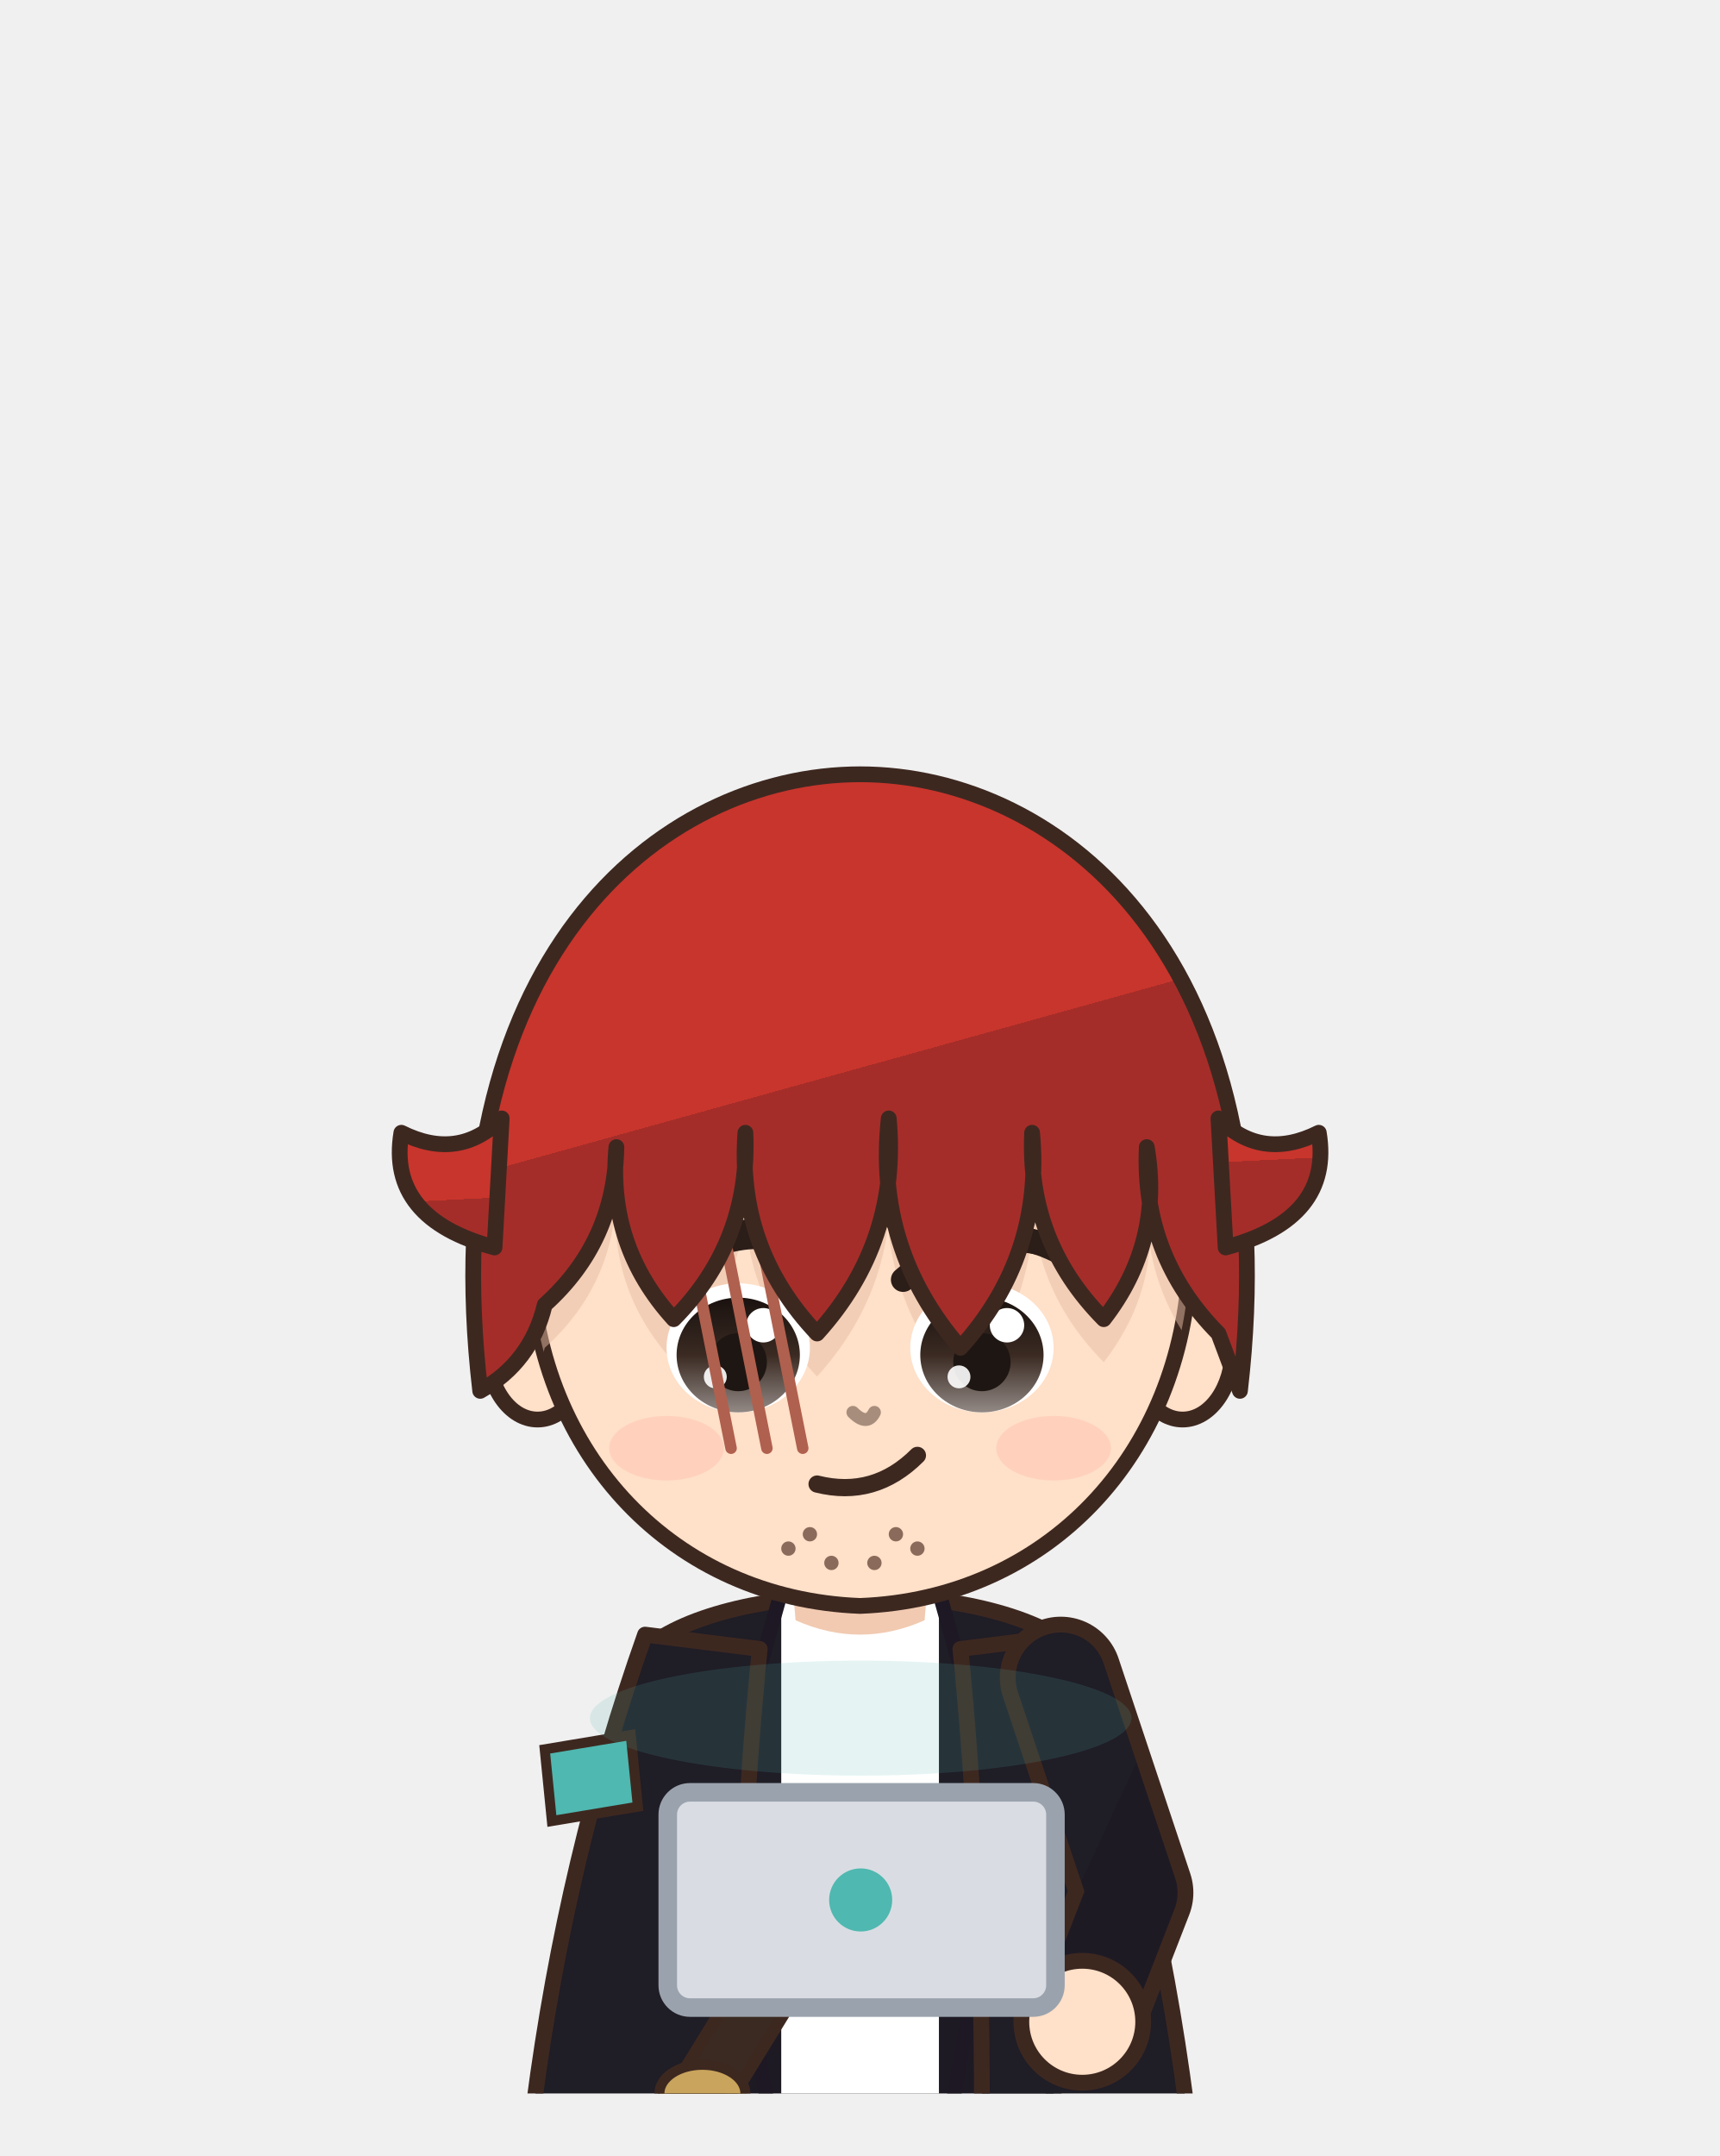
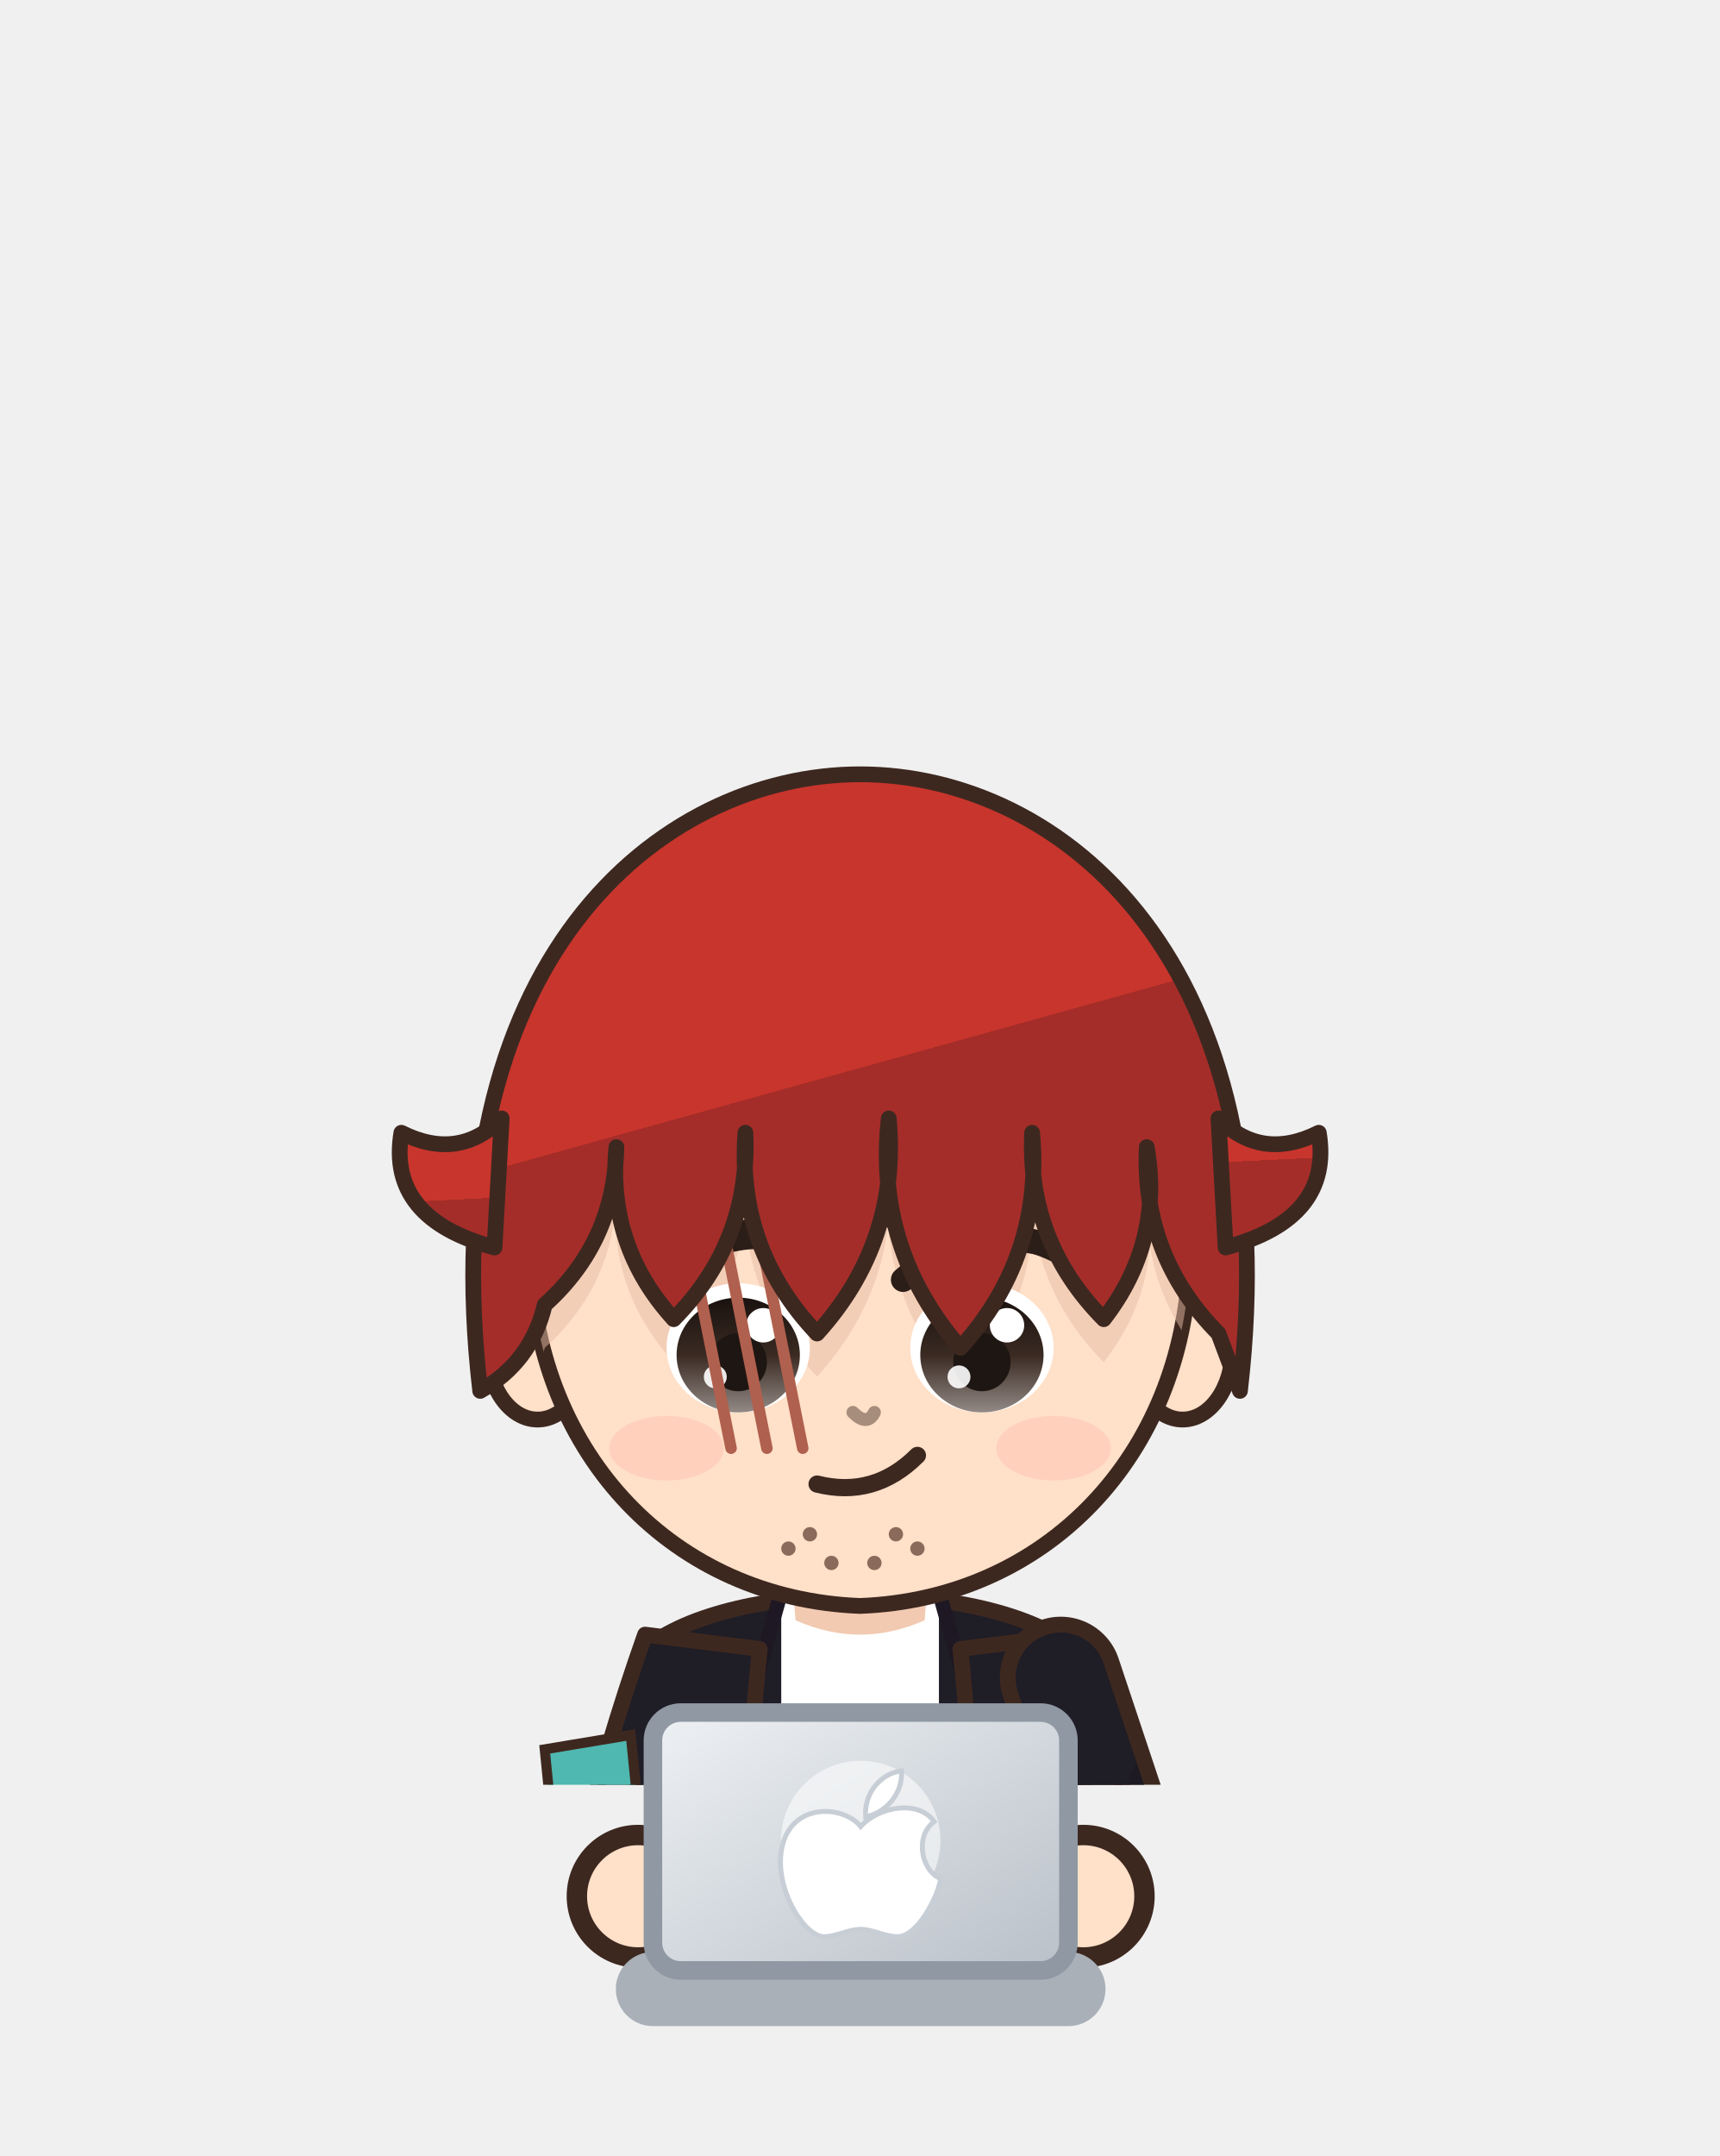
<svg xmlns="http://www.w3.org/2000/svg" viewBox="884.6 593.8 92.7 116.2" width="92.7" height="116.2">
-   <svg x="884.6" y="593.8" viewBox="-120 -180 240 292" width="92.736" height="112.829">
+   <svg x="884.6" y="593.8" viewBox="-120 -180 240 248.94" width="92.736" height="96.192">
    <defs>
-       <linearGradient id="hair136" x1="0" y1="0" x2=".35" y2="1">
+       <linearGradient id="hair167" x1="0" y1="0" x2=".35" y2="1">
        <stop offset="0" stop-color="#c8352c" />
        <stop offset=".58" stop-color="#c8352c" />
        <stop offset=".58" stop-color="#a52d29" />
        <stop offset="1" stop-color="#a52d29" />
      </linearGradient>
-       <radialGradient id="skin136" cx=".4" cy=".32" r=".85">
+       <radialGradient id="skin167" cx=".4" cy=".32" r=".85">
        <stop offset="0" stop-color="#ffe0c8" />
        <stop offset=".84" stop-color="#ffe0c8" />
        <stop offset=".84" stop-color="#f1cab1" />
        <stop offset="1" stop-color="#f1cab1" />
      </radialGradient>
-       <linearGradient id="cloth136" x1="0" y1="0" x2=".45" y2="1">
+       <linearGradient id="cloth167" x1="0" y1="0" x2=".45" y2="1">
        <stop offset="0" stop-color="#1f1d26" />
        <stop offset=".6" stop-color="#1f1d26" />
        <stop offset=".6" stop-color="#1e1a24" />
        <stop offset="1" stop-color="#1e1a24" />
      </linearGradient>
-       <linearGradient id="iris136" x1="0" y1="0" x2="0" y2="1">
+       <linearGradient id="iris167" x1="0" y1="0" x2="0" y2="1">
        <stop offset="0" stop-color="#1a120f" />
        <stop offset=".5" stop-color="#3a2a22" />
        <stop offset="1" stop-color="#928985" />
      </linearGradient>
-       <linearGradient id="straw136" x1="0" y1="0" x2=".3" y2="1">
+       <linearGradient id="straw167" x1="0" y1="0" x2=".3" y2="1">
        <stop offset="0" stop-color="#ffe39a" />
        <stop offset=".58" stop-color="#ffe39a" />
        <stop offset=".58" stop-color="#e9b456" />
        <stop offset="1" stop-color="#e9b456" />
      </linearGradient>
-       <clipPath id="face136">
+       <clipPath id="face167">
        <path d="M -46,-4 C -47,-38 -25,-55 0,-55 C 25,-55 47,-38 46,-4 C 45,23 26,43 0,44 C -26,43 -45,23 -46,-4 Z" />
      </clipPath>
    </defs>
    <rect x="-23" y="118" width="20" height="84" rx="8" fill="#5a4a3a" stroke="#3d2820" stroke-width="2.2" stroke-linejoin="round" />
    <ellipse cx="-13" cy="205" rx="14" ry="7" fill="#3a2a24" stroke="#3d2820" stroke-width="2.2" stroke-linejoin="round" />
    <rect x="3" y="118" width="20" height="84" rx="8" fill="#5a4a3a" stroke="#3d2820" stroke-width="2.2" stroke-linejoin="round" />
    <ellipse cx="13" cy="205" rx="14" ry="7" fill="#3a2a24" stroke="#3d2820" stroke-width="2.2" stroke-linejoin="round" />
-     <path d="M -30,50 C -34,68 -28,94 -26,124 L 26,124 C 28,94 34,68 30,50 C 18,40 -18,40 -30,50 Z" fill="url(#cloth136)" stroke="#3d2820" stroke-width="2.2" stroke-linejoin="round" />
+     <path d="M -30,50 C -34,68 -28,94 -26,124 L 26,124 C 28,94 34,68 30,50 C 18,40 -18,40 -30,50 Z" fill="url(#cloth167)" stroke="#3d2820" stroke-width="2.2" stroke-linejoin="round" />
    <path d="M -11,42 L 11,42 L 11,124 L -11,124 Z" fill="#ffffff" />
    <path d="M -11,42 L -20,74 L -11,124 M 11,42 L 20,74 L 11,124" stroke="#1d1823" stroke-width="2" fill="none" />
    <path d="M -30,48 Q -52,110 -48,186 L -14,186 Q -20,110 -14,50 Z M 30,48 Q 52,110 48,186 L 14,186 Q 20,110 14,50 Z" fill="#1f1d26" stroke="#3d2820" stroke-width="2.2" stroke-linejoin="round" />
    <path d="M -22,112 L -64,160" stroke="#3d2820" stroke-width="9.4" stroke-linecap="round" />
    <path d="M -22,112 L -64,160" stroke="#1f1d26" stroke-width="6" stroke-linecap="round" />
    <path d="M -22,112 L -6,86" stroke="#3d2820" stroke-width="9.4" stroke-linecap="round" />
    <path d="M -22,112 L -6,86" stroke="#3a2a22" stroke-width="6" stroke-linecap="round" />
    <ellipse cx="-22" cy="112" rx="6" ry="4" fill="#c9a45c" stroke="#3d2820" stroke-width="1.4" />
    <path d="M 28,54 L 38,84 L 31,102" stroke="#3d2820" stroke-width="17" fill="none" stroke-linecap="round" stroke-linejoin="round" />
-     <path d="M 28,54 L 38,84 L 31,102" stroke="url(#cloth136)" stroke-width="12.6" fill="none" stroke-linecap="round" stroke-linejoin="round" />
-     <circle cx="31" cy="102" r="8.5" fill="url(#skin136)" stroke="#3d2820" stroke-width="2.2" />
+     <path d="M 28,54 L 38,84 L 31,102" stroke="url(#cloth167)" stroke-width="12.6" fill="none" stroke-linecap="round" stroke-linejoin="round" />
+     <circle cx="31" cy="102" r="8.5" fill="url(#skin167)" stroke="#3d2820" stroke-width="2.2" />
    <path d="M -44,64 L -32,62 L -31,72 L -43,74 Z" fill="#4fb8b0" stroke="#3d2820" stroke-width="1.4" />
    <path d="M -10,34 L 10,34 L 9,46 Q 0,50 -9,46 Z" fill="#f1cab1" />
-     <ellipse cx="-45" cy="8" rx="7" ry="10" fill="url(#skin136)" stroke="#3d2820" stroke-width="2.2" stroke-linejoin="round" />
-     <ellipse cx="45" cy="8" rx="7" ry="10" fill="url(#skin136)" stroke="#3d2820" stroke-width="2.2" stroke-linejoin="round" />
-     <path d="M -46,-4 C -47,-38 -25,-55 0,-55 C 25,-55 47,-38 46,-4 C 45,23 26,43 0,44 C -26,43 -45,23 -46,-4 Z" fill="url(#skin136)" stroke="#3d2820" stroke-width="2.2" stroke-linejoin="round" />
-     <g clip-path="url(#face136)">
+     <ellipse cx="-45" cy="8" rx="7" ry="10" fill="url(#skin167)" stroke="#3d2820" stroke-width="2.2" stroke-linejoin="round" />
+     <ellipse cx="45" cy="8" rx="7" ry="10" fill="url(#skin167)" stroke="#3d2820" stroke-width="2.2" stroke-linejoin="round" />
+     <path d="M -46,-4 C -47,-38 -25,-55 0,-55 C 25,-55 47,-38 46,-4 C 45,23 26,43 0,44 C -26,43 -45,23 -46,-4 Z" fill="url(#skin167)" stroke="#3d2820" stroke-width="2.2" stroke-linejoin="round" />
+     <g clip-path="url(#face167)">
      <path d="M -53,14 C -60,-46 -28,-72 0,-72 C 28,-72 60,-46 53,14 L 50,6 Q 39.3,-4.8 40,-20 Q 42.3,-6.7 34,4 Q 23.3,-6.8 24,-22 Q 25.6,-4.8 14,8 Q 2.0,-5.8 4,-24 Q 5.6,-6.8 -6,6 Q -17.2,-5.8 -16,-22 Q -15.3,-6.8 -26,4 Q -35.3,-6.2 -34,-20 Q -34.2,-6.8 -44,2 Q -45.9,10.0 -53,14 Z" transform="translate(0,6)" fill="#e7bca4" opacity=".5" />
    </g>
    <ellipse cx="-17" cy="8" rx="10" ry="9" fill="#ffffff" />
-     <ellipse cx="-17" cy="9" rx="8.6" ry="8" fill="url(#iris136)" />
+     <ellipse cx="-17" cy="9" rx="8.6" ry="8" fill="url(#iris167)" />
    <ellipse cx="-17" cy="10" rx="4" ry="4.05" fill="#1e1612" />
    <circle cx="-13.5" cy="4.85" r="2.4" fill="#ffffff" />
    <circle cx="-20.2" cy="12.05" r="1.6" fill="#ffffff" opacity=".9" />
    <path d="M -28,-1.5 Q -17,-11.1 -6,-5.3" stroke="#2b1d18" stroke-width="3.4" fill="none" stroke-linecap="round" />
    <path d="M -29,-6 L -5,-10" stroke="#2b1d18" stroke-width="3.4" stroke-linecap="round" />
    <ellipse cx="17" cy="8" rx="10" ry="9" fill="#ffffff" />
-     <ellipse cx="17" cy="9" rx="8.6" ry="8" fill="url(#iris136)" />
+     <ellipse cx="17" cy="9" rx="8.6" ry="8" fill="url(#iris167)" />
    <ellipse cx="17" cy="10" rx="4" ry="4.05" fill="#1e1612" />
    <circle cx="20.5" cy="4.85" r="2.4" fill="#ffffff" />
    <circle cx="13.8" cy="12.05" r="1.6" fill="#ffffff" opacity=".9" />
    <path d="M 6,-1.5 Q 17,-11.1 28,-5.3" stroke="#2b1d18" stroke-width="3.4" fill="none" stroke-linecap="round" />
    <path d="M 5,-10 L 29,-6" stroke="#2b1d18" stroke-width="3.4" stroke-linecap="round" />
    <path d="M -6,27 Q 2,29 8,23" stroke="#3d2820" stroke-width="2.4" fill="none" stroke-linecap="round" />
    <ellipse cx="-27" cy="22" rx="8" ry="4.5" fill="#ff8c8c" opacity="0.18" />
    <ellipse cx="27" cy="22" rx="8" ry="4.5" fill="#ff8c8c" opacity="0.18" />
    <path d="M -1,17 Q 1,19 2,17" stroke="#a78d7c" stroke-width="1.8" fill="none" stroke-linecap="round" />
    <path d="M -24,-8 L -18,22" stroke="#b0604e" stroke-width="1.6" stroke-linecap="round" />
    <path d="M -19,-8 L -13,22" stroke="#b0604e" stroke-width="1.6" stroke-linecap="round" />
    <path d="M -14,-8 L -8,22" stroke="#b0604e" stroke-width="1.6" stroke-linecap="round" />
    <circle cx="-10" cy="36" r="1" fill="#8a6a5a" />
    <circle cx="-4" cy="38" r="1" fill="#8a6a5a" />
    <circle cx="2" cy="38" r="1" fill="#8a6a5a" />
    <circle cx="8" cy="36" r="1" fill="#8a6a5a" />
    <circle cx="-7" cy="34" r="1" fill="#8a6a5a" />
    <circle cx="5" cy="34" r="1" fill="#8a6a5a" />
-     <path d="M -53,14 C -60,-46 -28,-72 0,-72 C 28,-72 60,-46 53,14 L 50,6 Q 39.3,-4.8 40,-20 Q 42.3,-6.7 34,4 Q 23.3,-6.8 24,-22 Q 25.6,-4.8 14,8 Q 2.0,-5.8 4,-24 Q 5.6,-6.8 -6,6 Q -17.2,-5.8 -16,-22 Q -15.3,-6.8 -26,4 Q -35.3,-6.2 -34,-20 Q -34.2,-6.8 -44,2 Q -45.9,10.0 -53,14 Z" fill="url(#hair136)" stroke="#3d2820" stroke-width="2.2" stroke-linejoin="round" />
-     <path d="M -51,-6 Q -66,-10 -64,-22 Q -56,-18 -50,-24 Z M 51,-6 Q 66,-10 64,-22 Q 56,-18 50,-24 Z" fill="url(#hair136)" stroke="#3d2820" stroke-width="2.2" stroke-linejoin="round" />
+     <path d="M -53,14 C -60,-46 -28,-72 0,-72 C 28,-72 60,-46 53,14 L 50,6 Q 39.3,-4.8 40,-20 Q 42.3,-6.7 34,4 Q 23.3,-6.8 24,-22 Q 25.6,-4.8 14,8 Q 2.0,-5.8 4,-24 Q 5.6,-6.8 -6,6 Q -17.2,-5.8 -16,-22 Q -15.3,-6.8 -26,4 Q -35.3,-6.2 -34,-20 Q -34.2,-6.8 -44,2 Q -45.9,10.0 -53,14 Z" fill="url(#hair167)" stroke="#3d2820" stroke-width="2.2" stroke-linejoin="round" />
+     <path d="M -51,-6 Q -66,-10 -64,-22 Q -56,-18 -50,-24 Z M 51,-6 Q 66,-10 64,-22 Q 56,-18 50,-24 Z" fill="url(#hair167)" stroke="#3d2820" stroke-width="2.2" stroke-linejoin="round" />
  </svg>
-   <rect x="920.6" y="690.4" width="20.9" height="11.6" rx="1.2" fill="#d9dde3" stroke="#9aa3ad" stroke-width="1" />
-   <circle cx="931.0" cy="696.2" r="1.7" fill="#4fb8b0" />
-   <ellipse cx="931.0" cy="686.4" rx="14.6" ry="3.1" fill="#4fb8b0" opacity=".15" />
+   <circle cx="919.0" cy="696.0" r="3.3" fill="#ffe0c8" stroke="#3d2820" stroke-width="1.1" />
+   <circle cx="943.0" cy="696.0" r="3.3" fill="#ffe0c8" stroke="#3d2820" stroke-width="1.1" />
+   <defs>
+     <linearGradient id="lp168" x1="0" y1="0" x2="1" y2="1">
+       <stop offset="0" stop-color="#eef1f4" />
+       <stop offset="1" stop-color="#b9c0c8" />
+     </linearGradient>
+   </defs>
+   <rect x="917.8" y="699.0" width="26.4" height="4" rx="2" fill="#a9b0b8" />
+   <rect x="919.8" y="686.1" width="22.4" height="13.9" rx="1.5" fill="url(#lp168)" stroke="#8f98a3" stroke-width="1" />
+   <ellipse cx="931.0" cy="693.0" rx="4.3" ry="4.3" fill="#ffffff" opacity=".55" />
+   <path d="M 0,-4 C -2,-6.5 -8,-7 -9.5,-2 C -11,3 -7,9.5 -4.5,9.5 C -3,9.5 -1.5,8.6 0,8.6 C 1.5,8.6 3,9.5 4.5,9.5 C 7,9.5 9.5,4.5 9.8,2.4 C 7.4,1.4 6.6,-2.8 9,-4.6 C 7.2,-7.2 2.4,-6.6 0,-4 Z M 0.6,-5.2 C 0.4,-8.4 2.8,-10.6 5,-10.8 C 5.2,-8 3,-5.6 0.6,-5.2 Z" transform="translate(931.0,694.0) scale(0.44)" fill="#ffffff" stroke="#c8ced6" stroke-width=".6" />
</svg>
